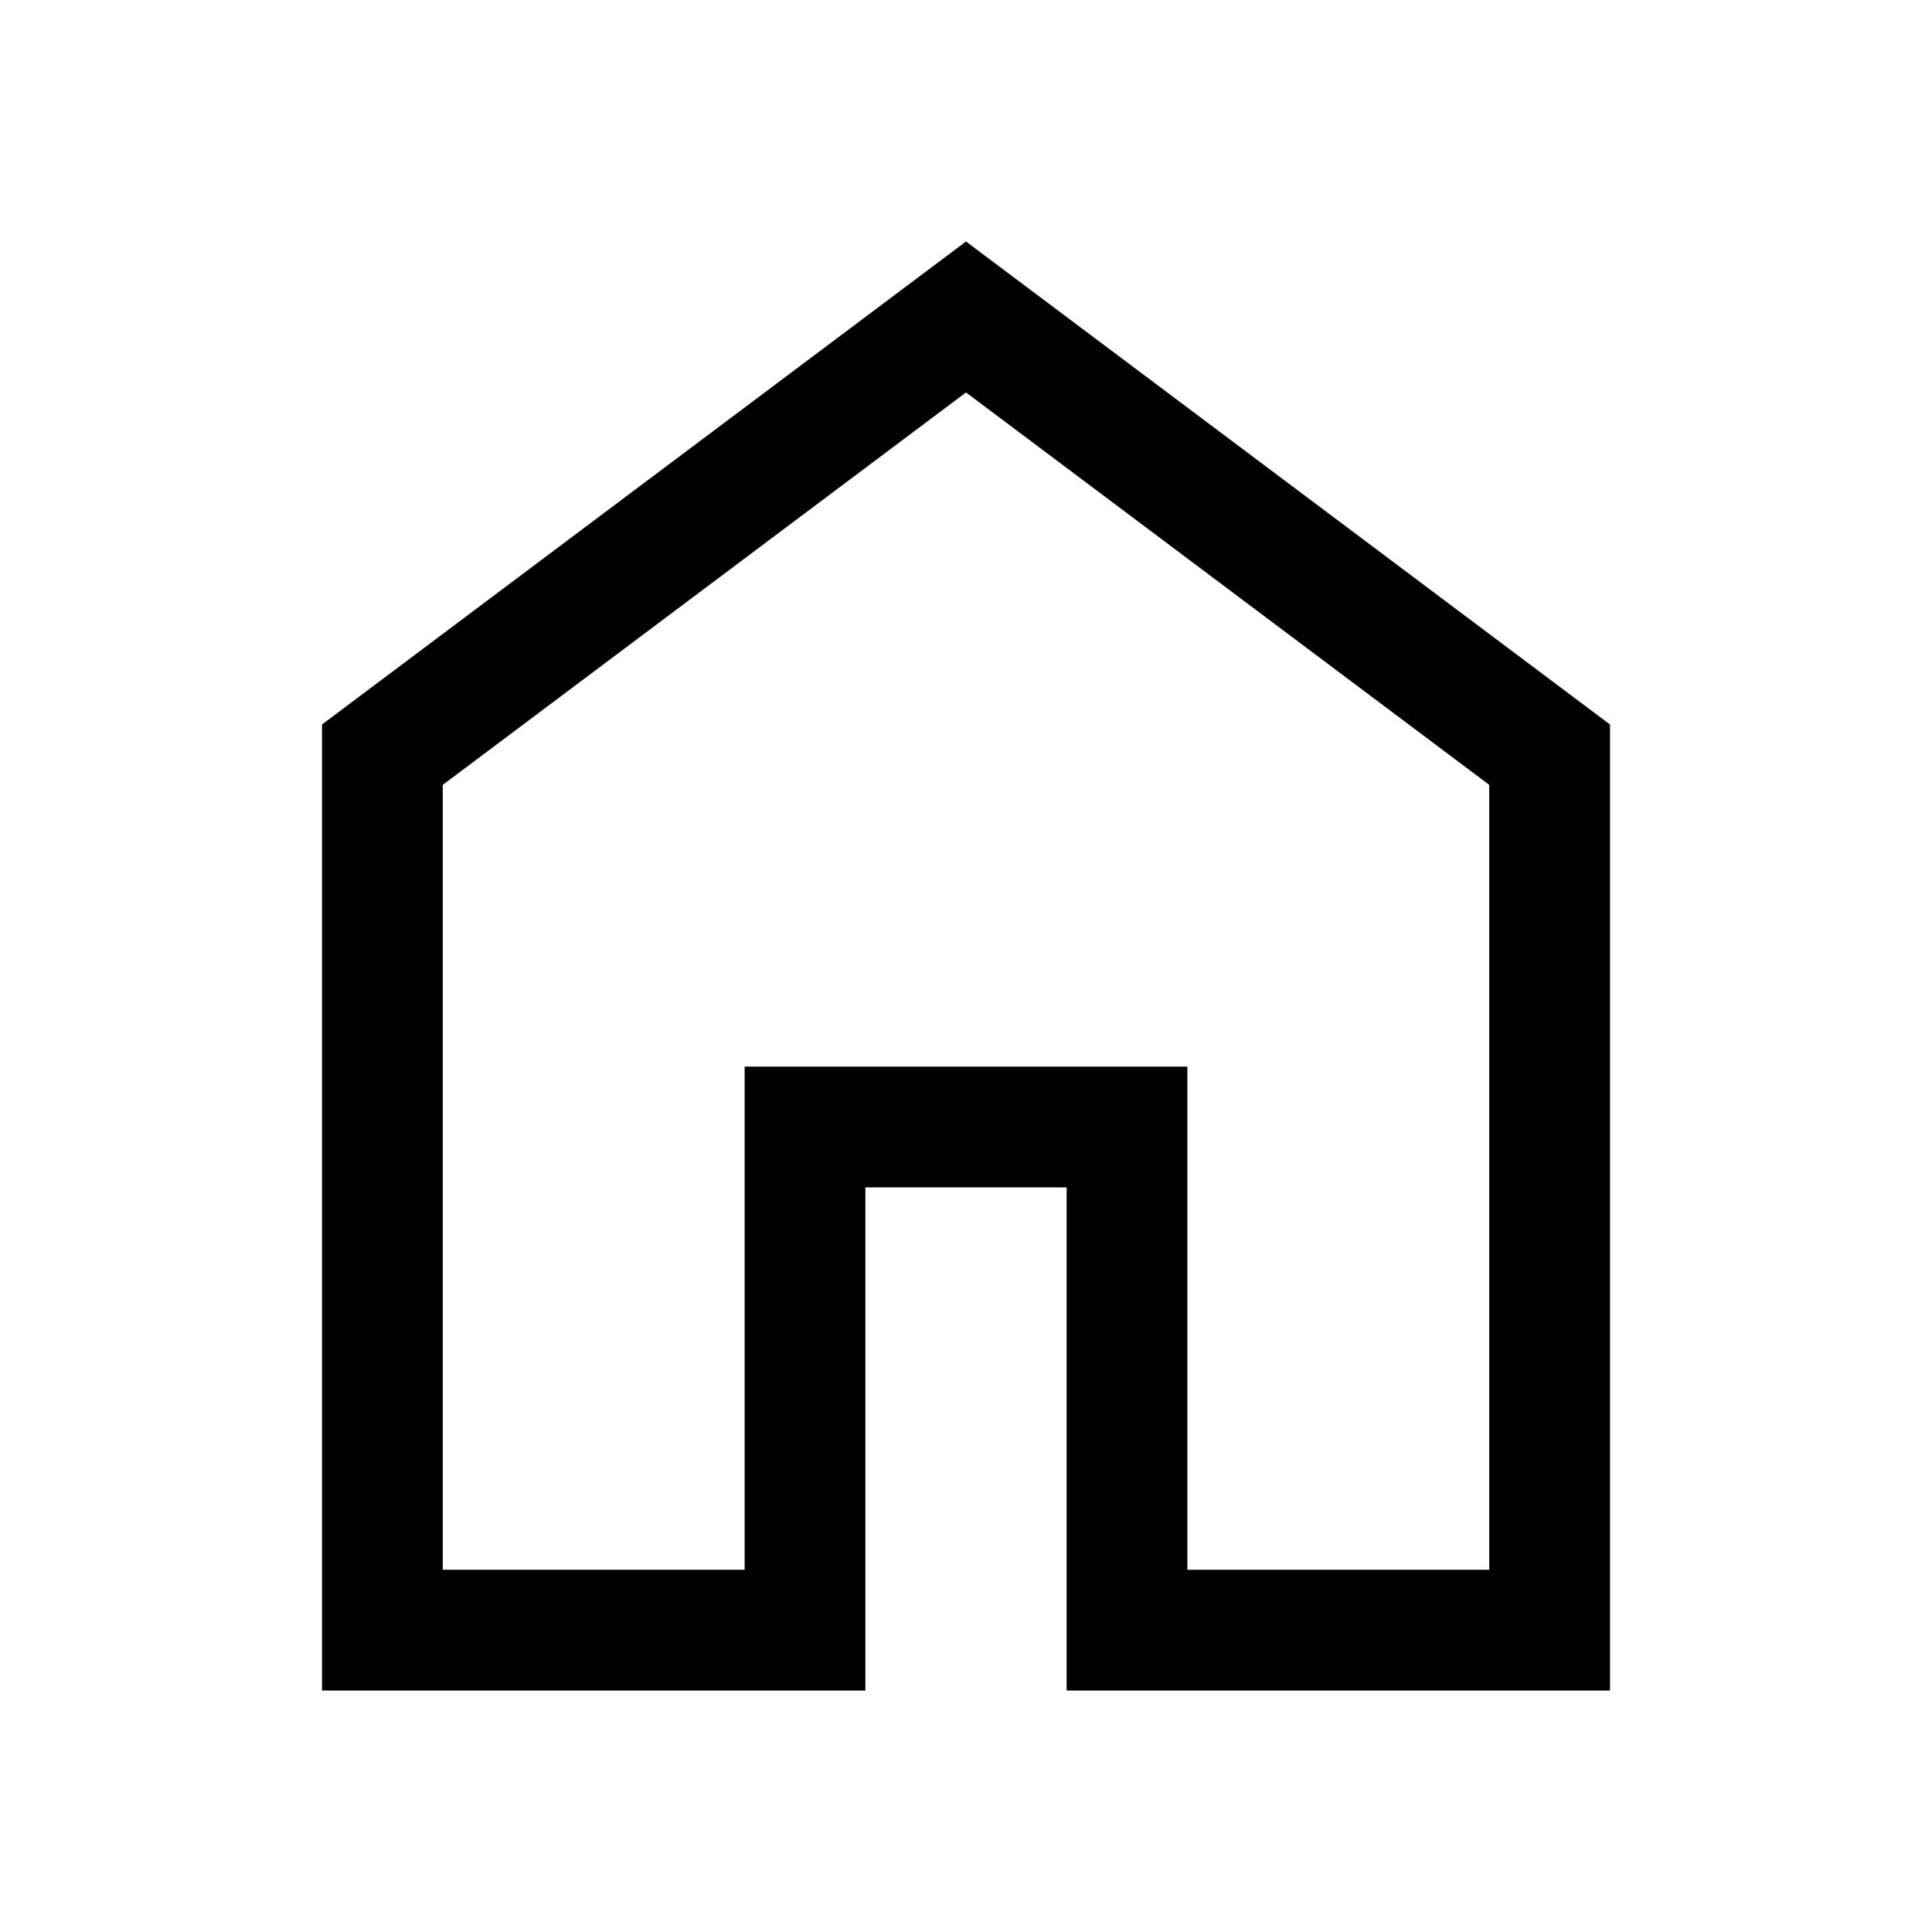
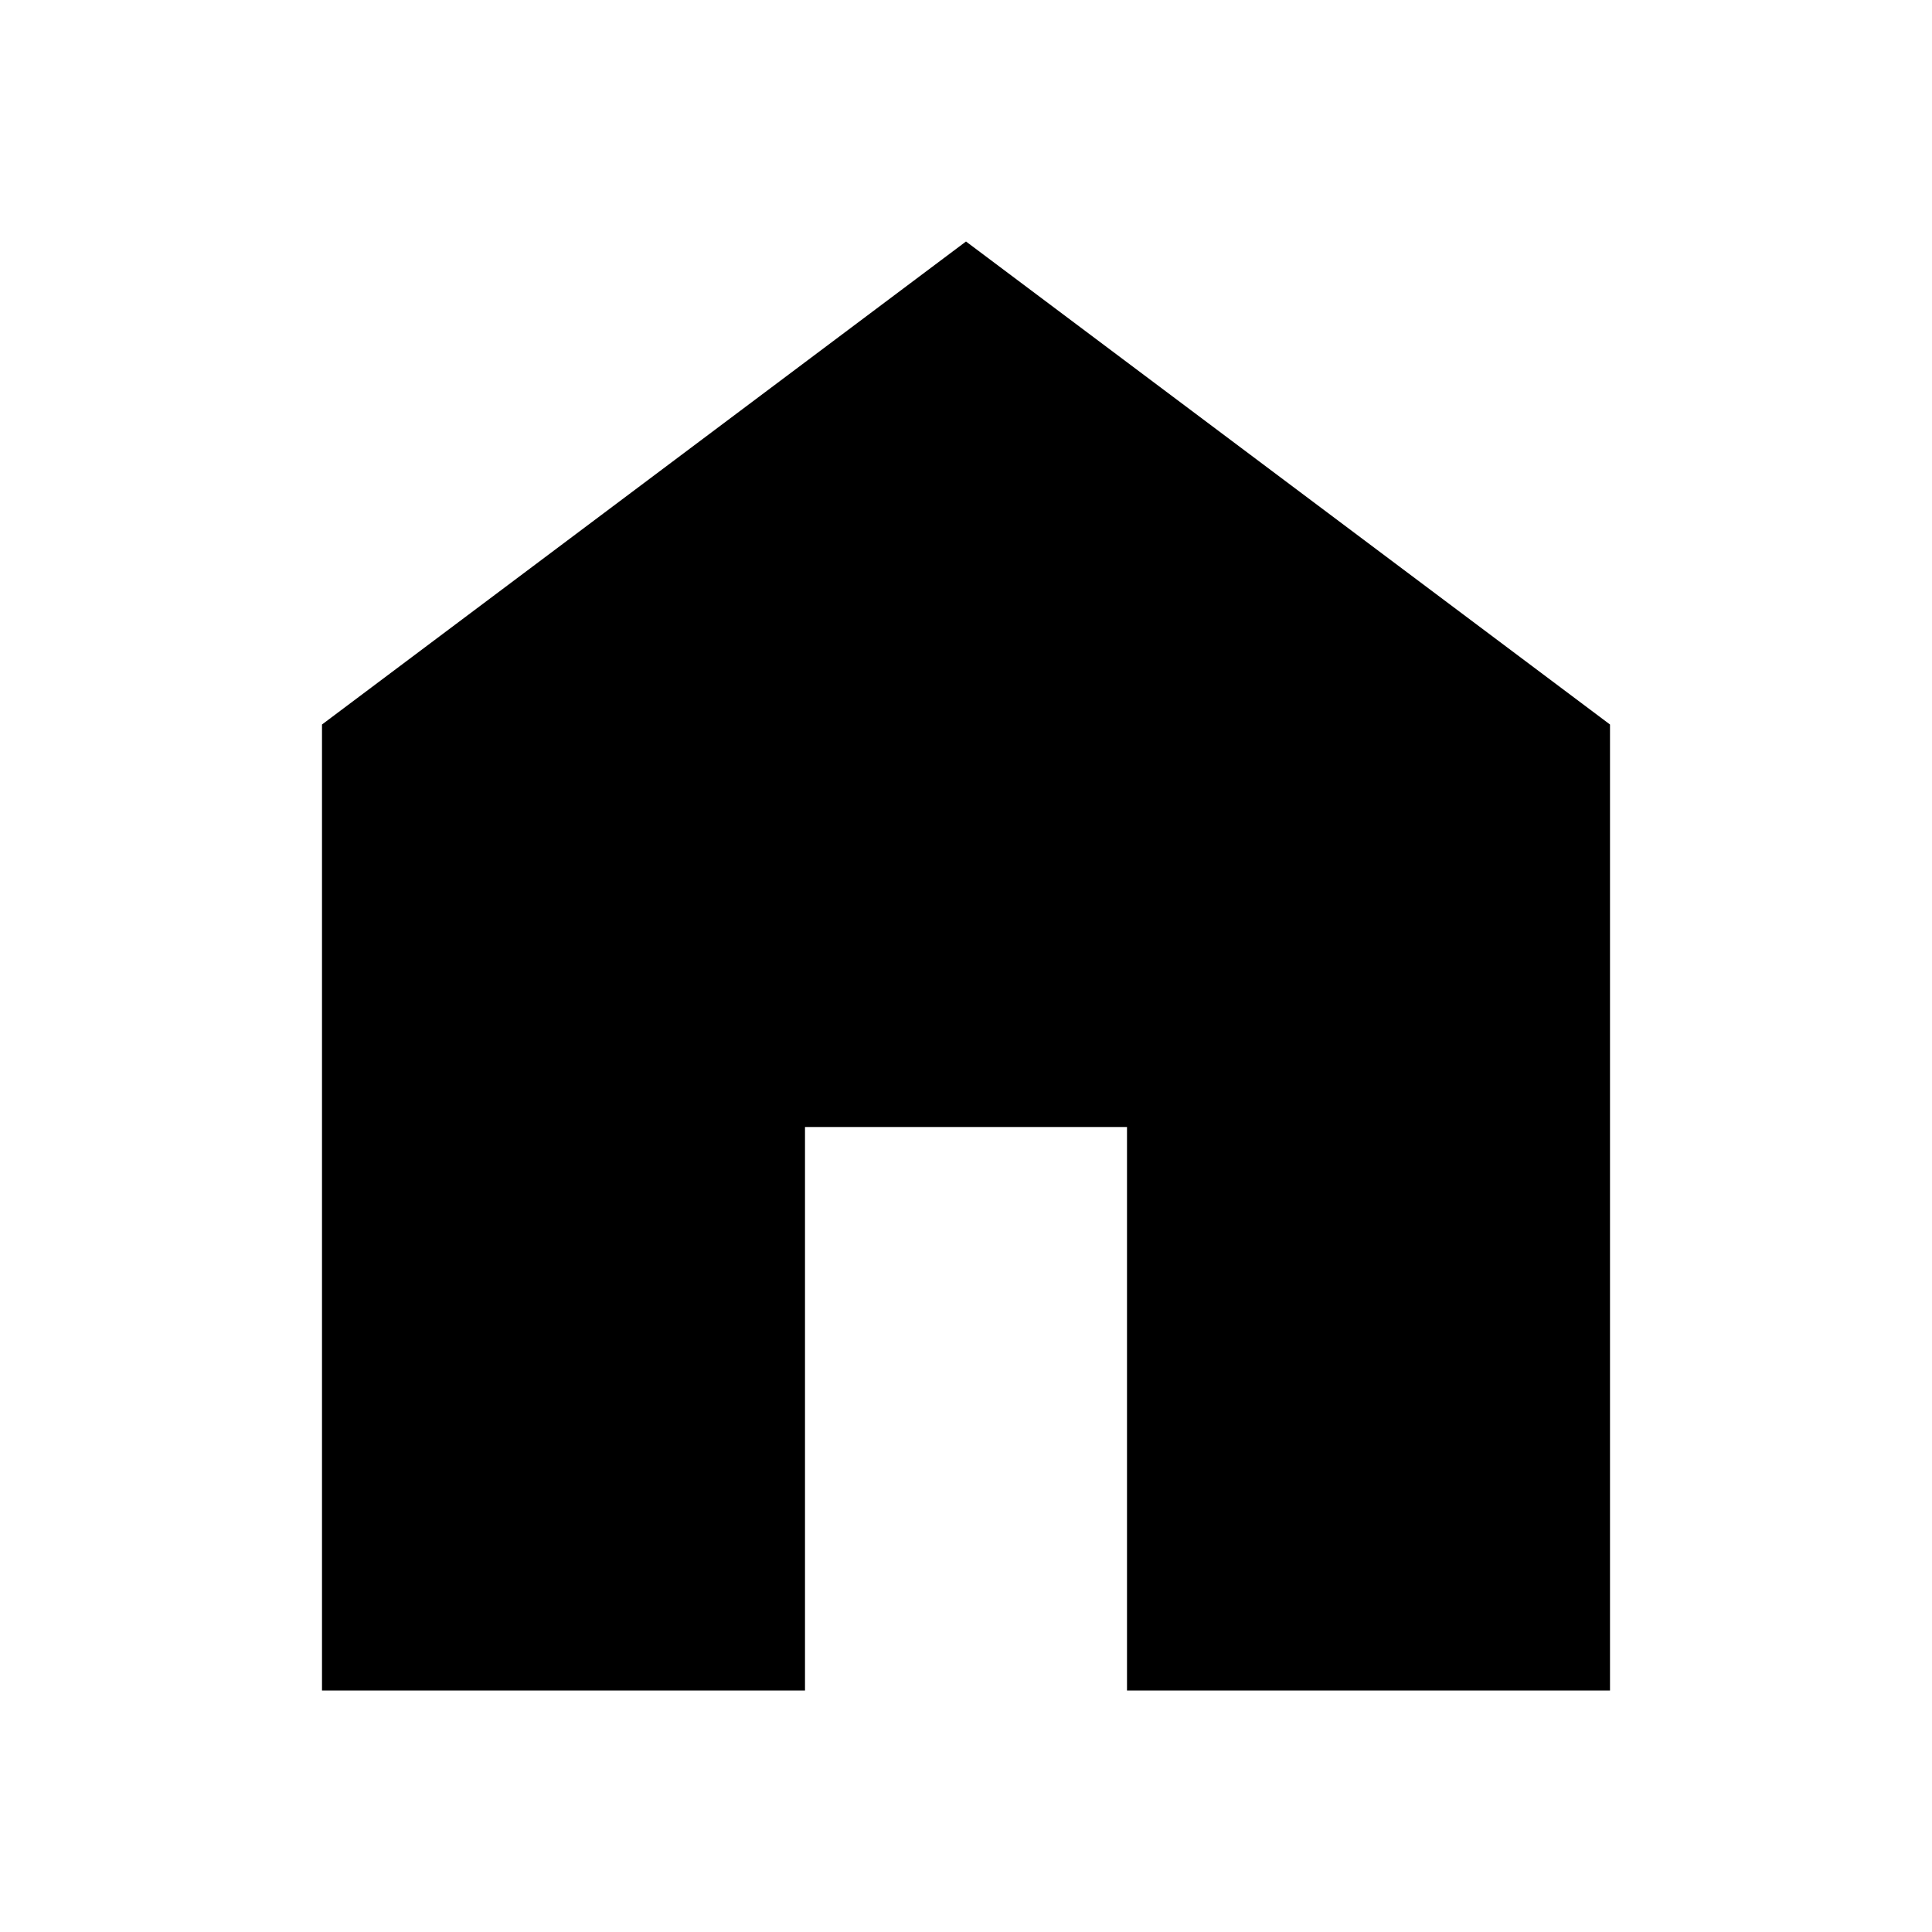
<svg xmlns="http://www.w3.org/2000/svg" viewBox="0 0 48 48">
-   <path d="M11 39h7.5V26.5h11V39H37V19.5L24 9.75 11 19.5Zm-3 3V18L24 6l16 12v24H26.5V29.5h-5V42Zm16-17.65Z" />
+   <path d="M8 42V18L24 6l16 12v24H28V28h-8v14Z" />
</svg>
